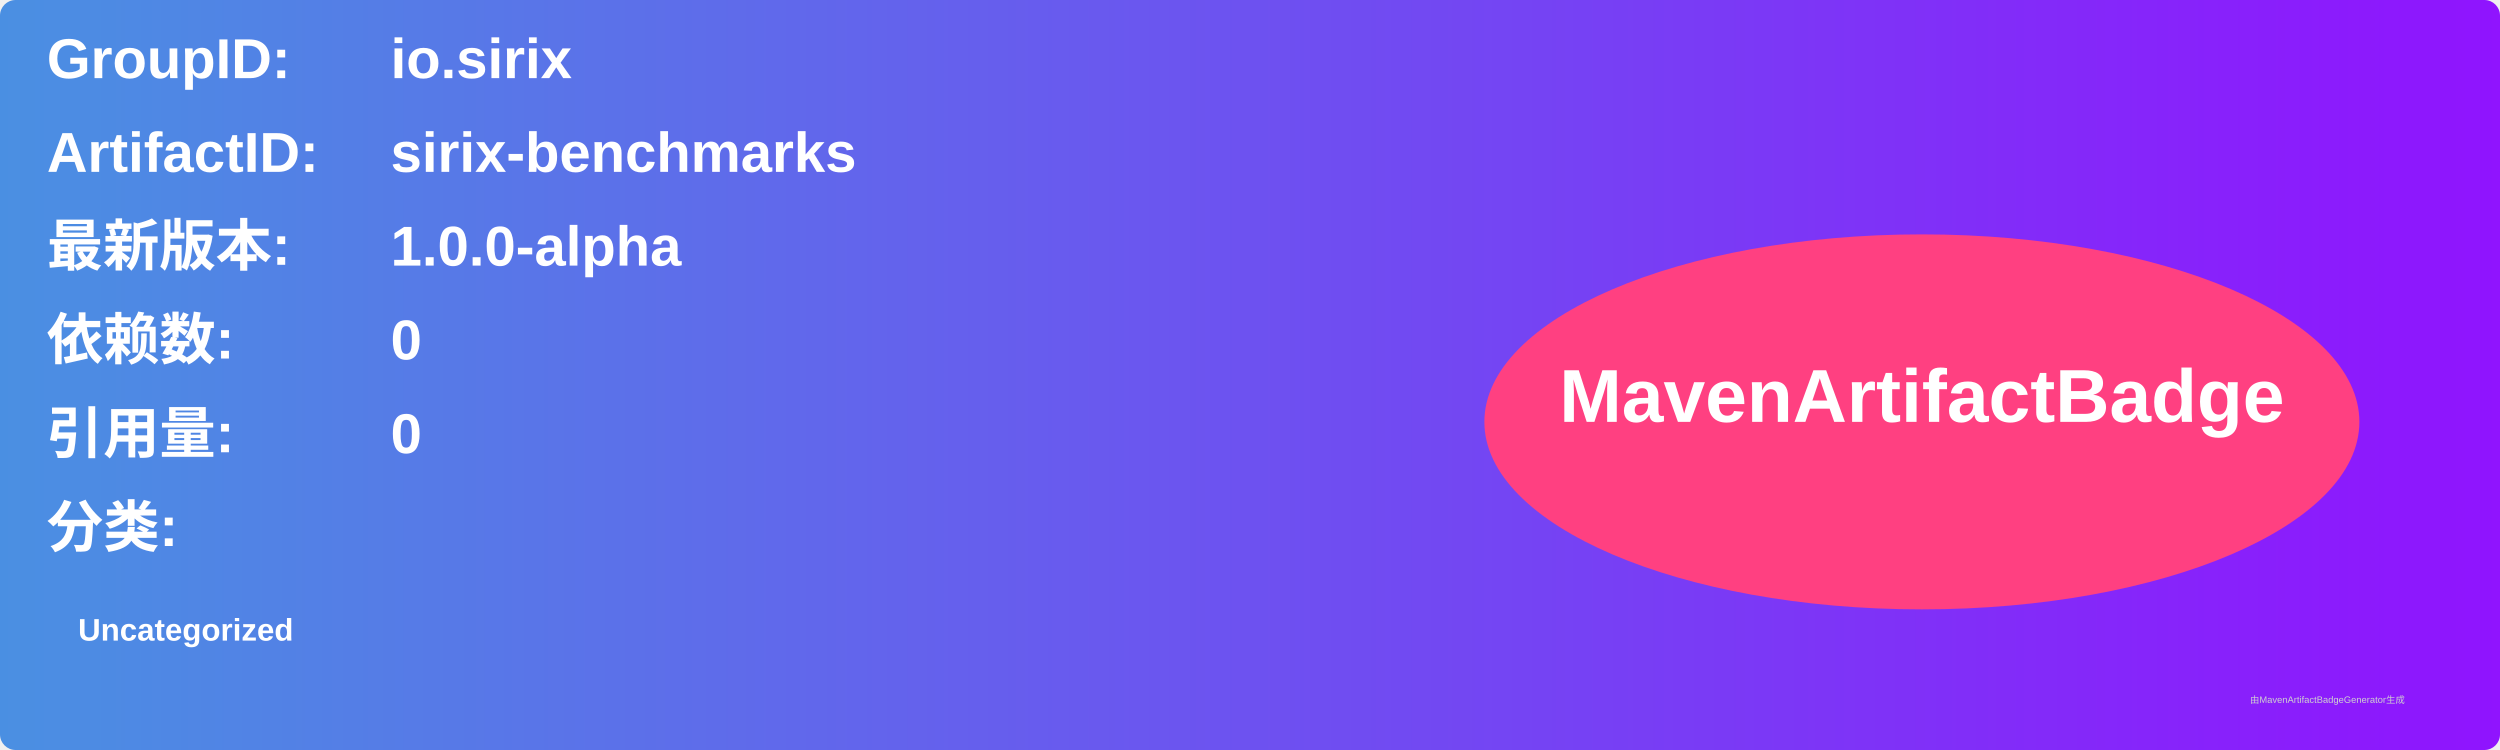
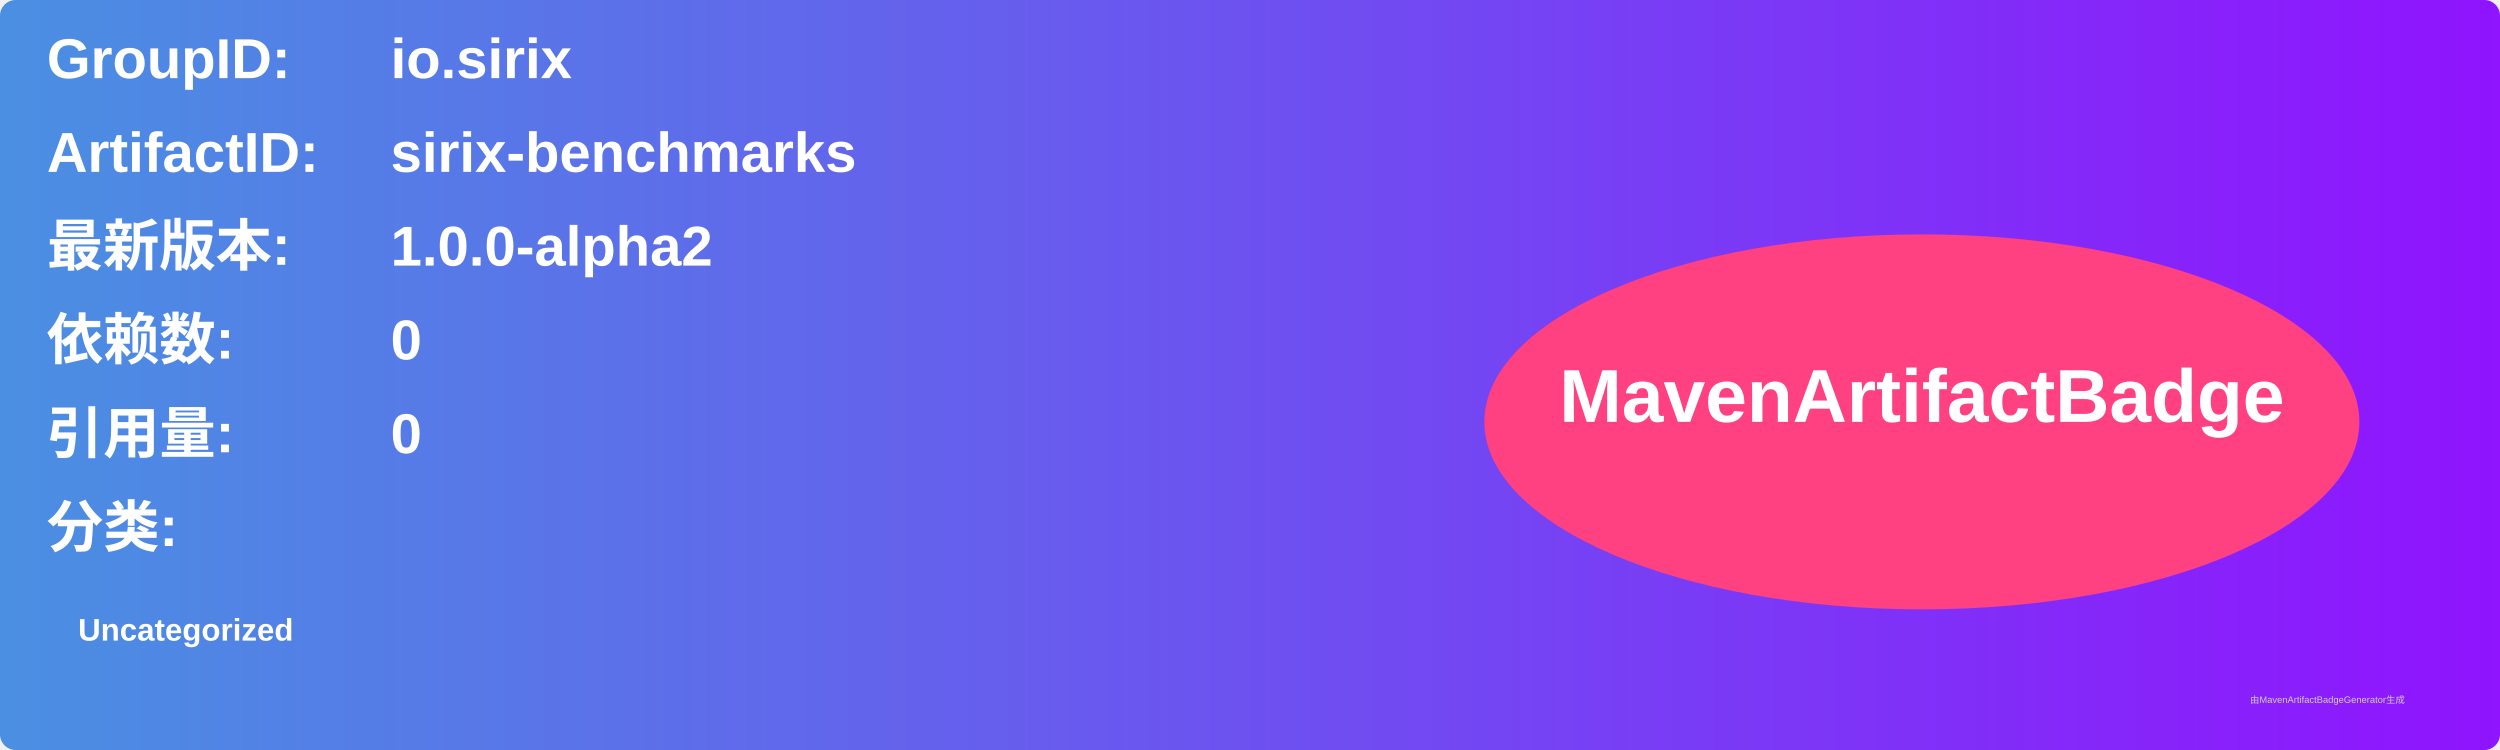
<svg xmlns="http://www.w3.org/2000/svg" width="800" height="240" viewBox="0 0 800 240">
  <linearGradient id="grad" x1="0%" y1="0%" x2="100%" y2="0%">
    <stop offset="0%" stop-color="#4a90e2" />
    <stop offset="100%" stop-color="#9013fe" />
  </linearGradient>
  <rect width="100%" height="100%" rx="5" ry="5" fill="url(#grad)" />
  <g transform="translate(15, 15)">
    <text x="0" y="10" font-family="Arial" font-size="18" fill="white" font-weight="bold" width="260">GroupID:</text>
    <text x="110" y="10" font-family="Arial" font-size="18" fill="white" font-weight="bold" width="460">io.sirix</text>
    <text x="0" y="40" font-family="Arial" font-size="18" fill="white" font-weight="bold" width="260">ArtifactID:</text>
    <text x="110" y="40" font-family="Arial" font-size="18" fill="white" font-weight="bold" width="460">sirix-benchmarks</text>
    <text x="0" y="70" font-family="Arial" font-size="18" fill="white" font-weight="bold">最新版本:</text>
    <text x="110" y="70" font-family="Arial" font-size="18" fill="white" font-weight="bold">
-       <tspan font-weight="bold">1.0.0-alpha</tspan>
+       <tspan font-weight="bold">1.0.0-alpha2</tspan>
    </text>
    <text x="0" y="100" font-family="Arial" font-size="18" fill="white" font-weight="bold">依赖数: </text>
    <text x="110" y="100" font-family="Arial" font-size="18" fill="white">
      <tspan font-weight="bold">0</tspan>
    </text>
    <text x="0" y="130" font-family="Arial" font-size="18" fill="white" font-weight="bold">引用量: </text>
    <text x="110" y="130" font-family="Arial" font-size="18" fill="white">
      <tspan font-weight="bold">0</tspan>
    </text>
    <text x="0" y="160" font-family="Arial" font-size="18" fill="white" font-weight="bold">分类:</text>
    <text x="10" y="190" font-family="Arial" font-size="10" fill="white">
      <tspan font-weight="bold">Uncategorized</tspan>
    </text>
    <ellipse cx="600" cy="120" rx="140" ry="60" fill="#ff4081" />
    <text x="600" y="120" text-anchor="middle" font-family="Arial" font-size="24" fill="white" font-weight="bold">MavenArtifactBadge</text>
  </g>
  <text x="720" y="225" font-family="Arial" font-size="3" fill="#d0d0d0">由MavenArtifactBadgeGenerator生成</text>
</svg>
